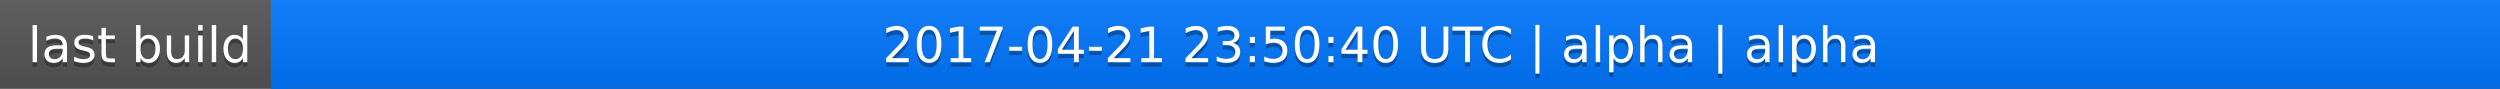
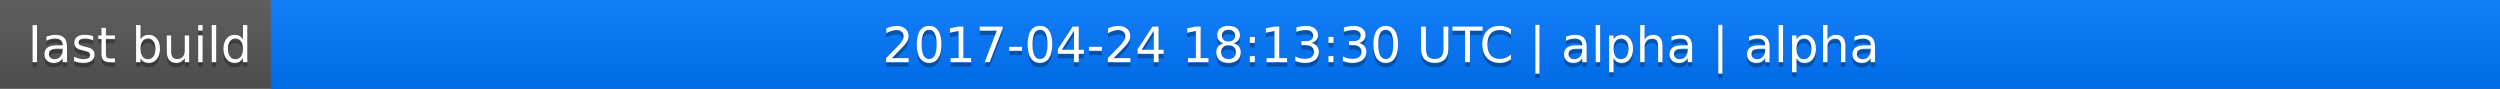
<svg xmlns="http://www.w3.org/2000/svg" width="563" height="20">
  <linearGradient id="a" x2="0" y2="100%">
    <stop offset="0" stop-color="#bbb" stop-opacity=".1" />
    <stop offset="1" stop-opacity=".1" />
  </linearGradient>
  <rect rx="0" width="563" height="20" fill="#555" />
  <rect rx="0" x="61" width="502" height="20" fill="#07f" />
  <path fill="#07f" d="M61 0h4v20h-4z" />
  <rect rx="0" width="563" height="20" fill="url(#a)" />
  <g fill="#fff" text-anchor="middle" font-family="DejaVu Sans,Verdana,Geneva,sans-serif" font-size="11">
    <text x="31.5" y="15" fill="#010101" fill-opacity=".3">last build</text>
    <text x="31.5" y="14">last build</text>
-     <text x="311" y="15" fill="#010101" fill-opacity=".3">2017-04-21 23:50:40 UTC | alpha | alpha</text>
-     <text x="311" y="14">2017-04-21 23:50:40 UTC | alpha | alpha</text>
+     <text x="311" y="15" fill="#010101" fill-opacity=".3">2017-04-24 18:13:30 UTC | alpha | alpha</text>
+     <text x="311" y="14">2017-04-24 18:13:30 UTC | alpha | alpha</text>
  </g>
</svg>
